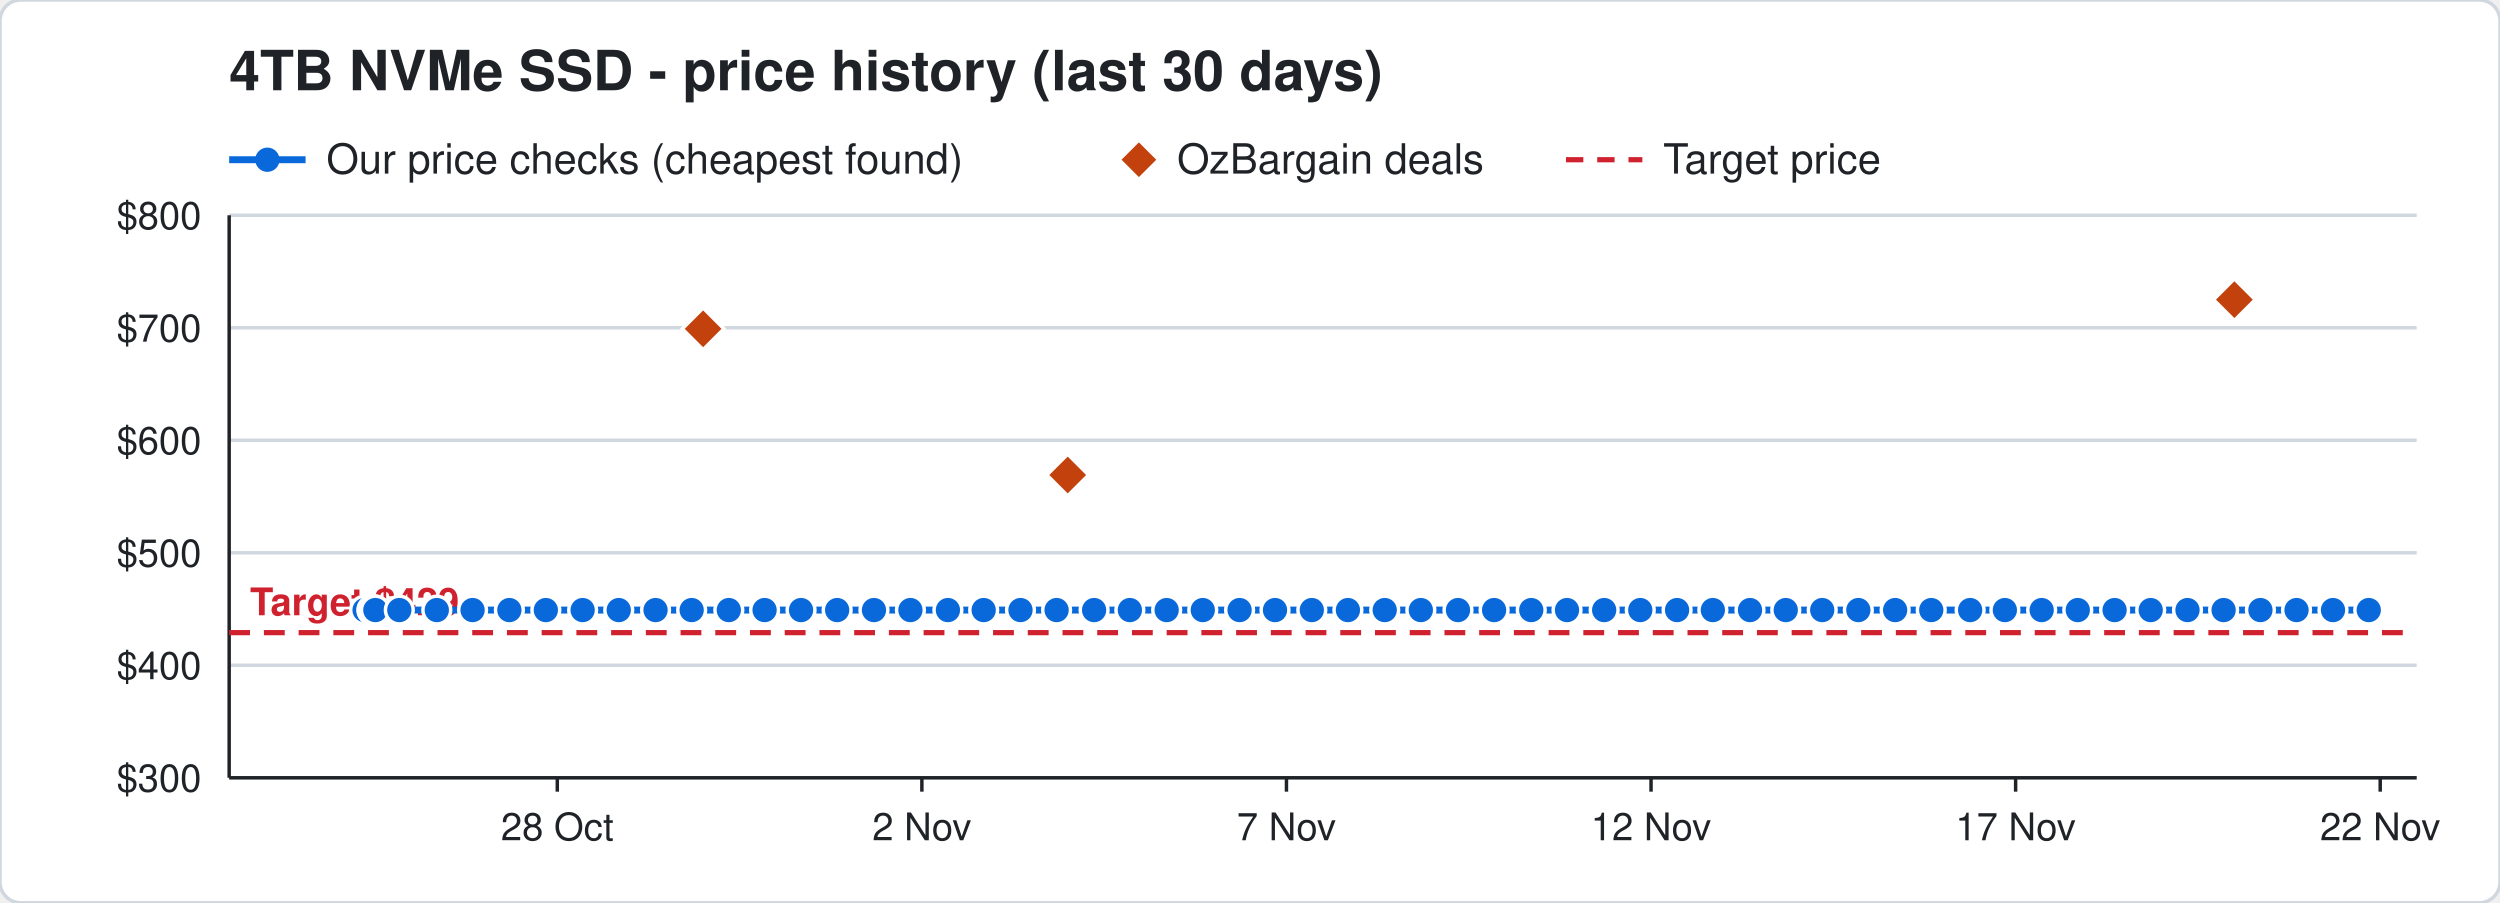
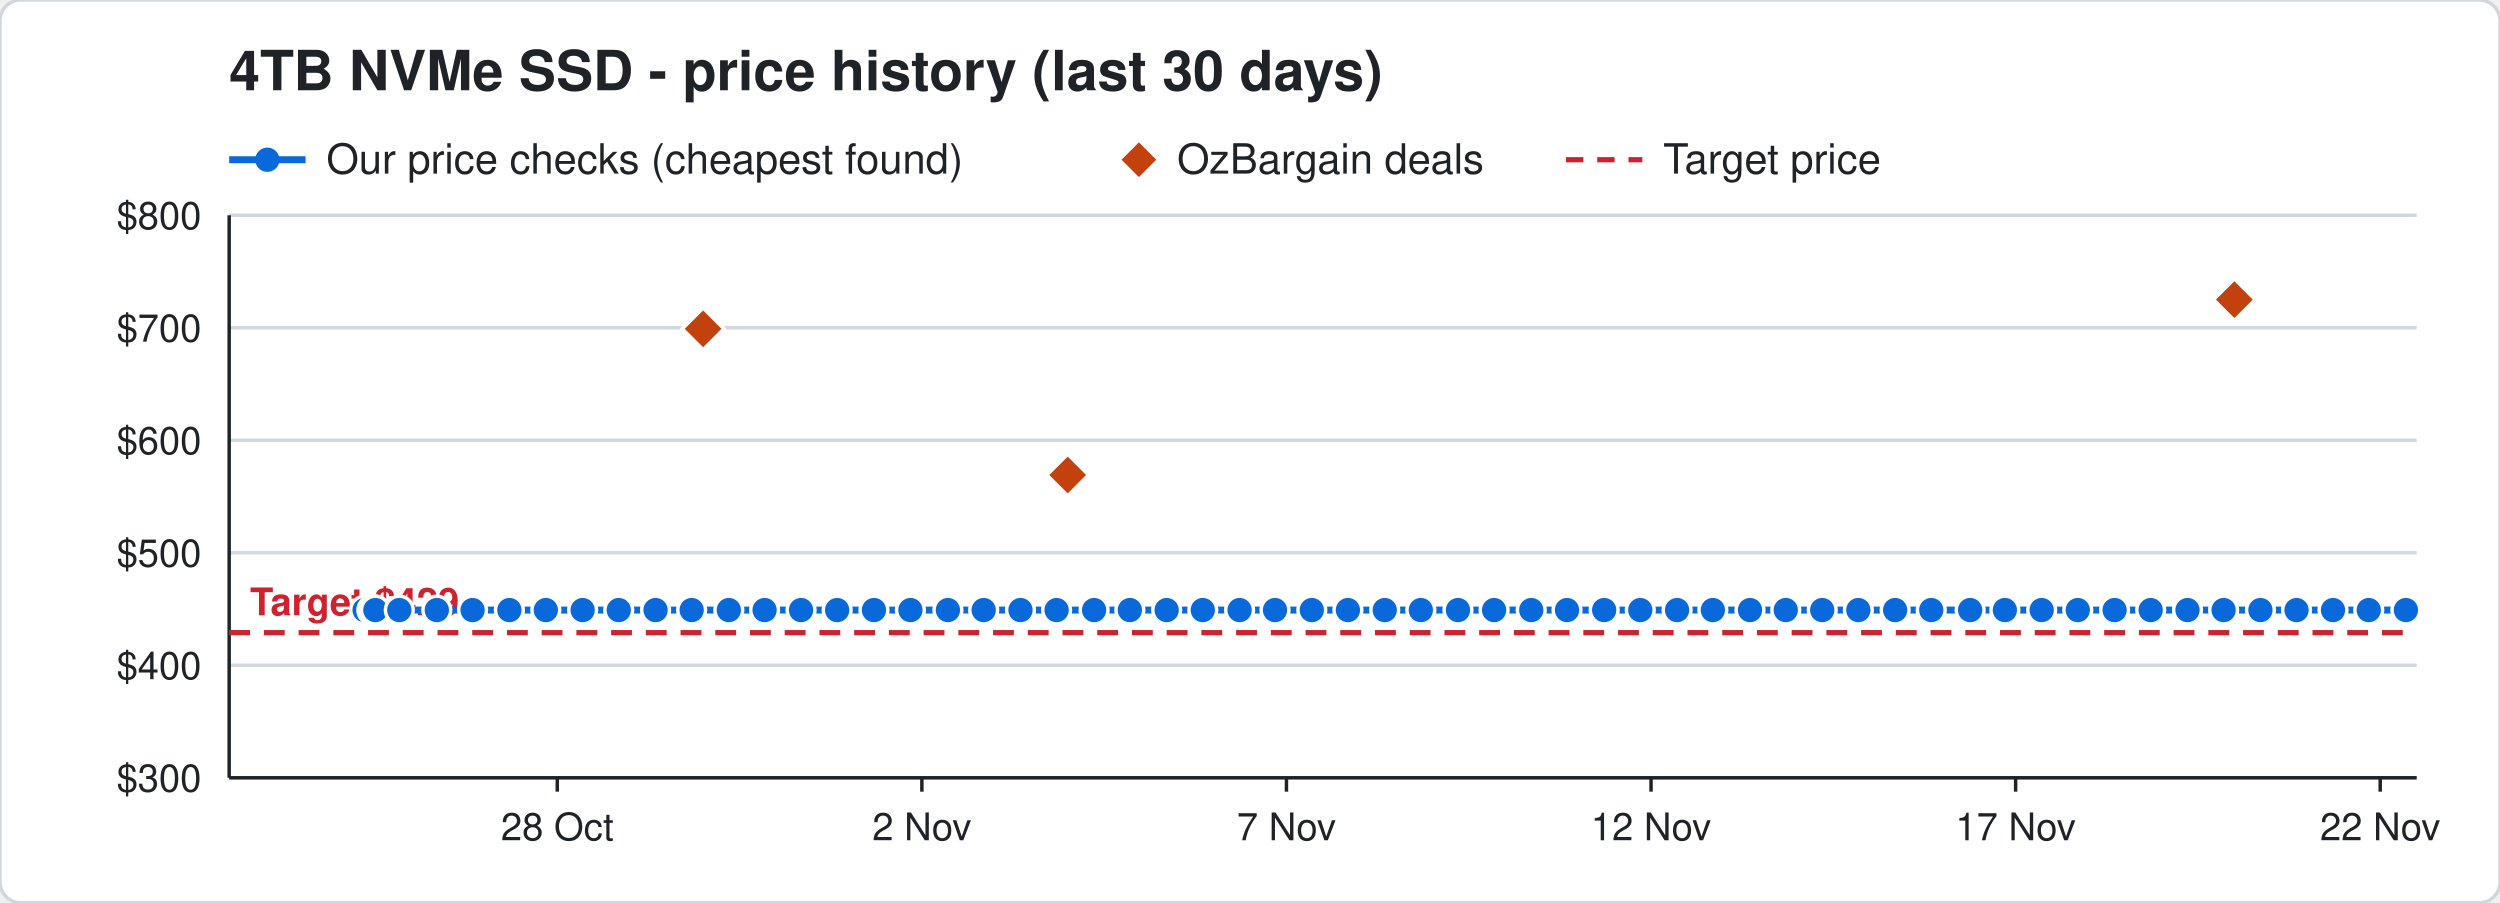
<svg xmlns="http://www.w3.org/2000/svg" width="720" height="260" viewBox="0 0 720 260" font-family="Segoe UI, Helvetica, Arial, sans-serif">
  <rect width="720" height="260" rx="6" fill="#ffffff" stroke="#d0d7de" />
  <text x="66" y="26" font-size="16" font-weight="700" fill="#1f2328">4TB NVMe SSD - price history (last 30 days)</text>
  <line x1="66" y1="46" x2="88" y2="46" stroke="#0969da" stroke-width="2" />
  <circle cx="77" cy="46" r="3.5" fill="#0969da" />
  <text x="94" y="50" font-size="12" fill="#1f2328">Our price checks (cheapest found)</text>
  <path d="M328 41 l5 5 l-5 5 l-5 -5 z" fill="#c2410c" />
  <text x="339" y="50" font-size="12" fill="#1f2328">OzBargain deals</text>
  <line x1="451" y1="46" x2="473" y2="46" stroke="#cf222e" stroke-width="1.5" stroke-dasharray="5 4" />
  <text x="479" y="50" font-size="12" fill="#1f2328">Target price</text>
  <line x1="66" y1="224.0" x2="696" y2="224.0" stroke="#d0d7de" />
  <text x="58" y="228.0" font-size="11" text-anchor="end" fill="#1f2328">$300</text>
  <line x1="66" y1="191.6" x2="696" y2="191.6" stroke="#d0d7de" />
  <text x="58" y="195.6" font-size="11" text-anchor="end" fill="#1f2328">$400</text>
  <line x1="66" y1="159.2" x2="696" y2="159.2" stroke="#d0d7de" />
  <text x="58" y="163.2" font-size="11" text-anchor="end" fill="#1f2328">$500</text>
  <line x1="66" y1="126.8" x2="696" y2="126.8" stroke="#d0d7de" />
  <text x="58" y="130.8" font-size="11" text-anchor="end" fill="#1f2328">$600</text>
  <line x1="66" y1="94.4" x2="696" y2="94.4" stroke="#d0d7de" />
  <text x="58" y="98.4" font-size="11" text-anchor="end" fill="#1f2328">$700</text>
  <line x1="66" y1="62.0" x2="696" y2="62.0" stroke="#d0d7de" />
  <text x="58" y="66.0" font-size="11" text-anchor="end" fill="#1f2328">$800</text>
  <line x1="685.5" y1="224" x2="685.5" y2="228" stroke="#1f2328" />
  <text x="685.5" y="242" font-size="11" text-anchor="middle" fill="#1f2328">22 Nov</text>
  <line x1="580.5" y1="224" x2="580.5" y2="228" stroke="#1f2328" />
  <text x="580.5" y="242" font-size="11" text-anchor="middle" fill="#1f2328">17 Nov</text>
  <line x1="475.5" y1="224" x2="475.5" y2="228" stroke="#1f2328" />
  <text x="475.5" y="242" font-size="11" text-anchor="middle" fill="#1f2328">12 Nov</text>
  <line x1="370.5" y1="224" x2="370.5" y2="228" stroke="#1f2328" />
  <text x="370.5" y="242" font-size="11" text-anchor="middle" fill="#1f2328">7 Nov</text>
  <line x1="265.5" y1="224" x2="265.5" y2="228" stroke="#1f2328" />
  <text x="265.5" y="242" font-size="11" text-anchor="middle" fill="#1f2328">2 Nov</text>
  <line x1="160.5" y1="224" x2="160.5" y2="228" stroke="#1f2328" />
  <text x="160.5" y="242" font-size="11" text-anchor="middle" fill="#1f2328">28 Oct</text>
  <line x1="66" y1="224" x2="696" y2="224" stroke="#1f2328" />
  <line x1="66" y1="62" x2="66" y2="224" stroke="#1f2328" />
  <line x1="66" y1="182.2" x2="696" y2="182.2" stroke="#cf222e" stroke-width="1.5" stroke-dasharray="6 4" />
  <text x="72" y="177.2" font-size="11" font-weight="700" text-anchor="start" fill="#cf222e" stroke="#ffffff" stroke-width="3" paint-order="stroke">Target $429</text>
-   <polyline points="105.0,175.7 107.1,175.7 107.2,175.7 107.9,175.7 108.0,175.7 108.1,175.7 115.0,175.7 125.8,175.7 136.1,175.7 146.7,175.7 157.2,175.7 167.8,175.7 178.2,175.7 188.8,175.7 199.2,175.7 209.9,175.7 220.2,175.7 230.7,175.7 241.1,175.7 251.7,175.7 262.2,175.7 273.0,175.7 283.3,175.7 293.9,175.7 304.3,175.7 315.1,175.7 325.4,175.7 336.0,175.7 346.4,175.7 357.0,175.7 367.2,175.7 377.8,175.7 388.2,175.7 398.8,175.7 409.2,175.7 419.9,175.7 430.3,175.7 441.0,175.7 451.3,175.7 462.0,175.7 472.4,175.7 483.0,175.7 493.3,175.7 504.0,175.7 514.3,175.7 524.8,175.7 535.2,175.7 545.8,175.7 556.2,175.7 567.4,175.7 577.4,175.7 588.0,175.7 598.4,175.7 609.0,175.7 619.4,175.7 630.0,175.7 640.4,175.7 651.0,175.7 661.4,175.7 671.9,175.7 682.2,175.7" fill="none" stroke="#0969da" stroke-width="2" />
+   <polyline points="105.0,175.7 107.1,175.7 107.2,175.7 107.9,175.7 108.0,175.7 108.1,175.7 115.0,175.7 125.8,175.7 136.1,175.7 146.7,175.7 157.2,175.7 167.8,175.7 178.2,175.7 188.8,175.7 199.2,175.7 209.9,175.7 220.2,175.7 230.7,175.7 241.1,175.7 251.7,175.7 262.2,175.7 273.0,175.7 283.3,175.7 293.9,175.7 304.3,175.7 315.1,175.7 325.4,175.7 336.0,175.7 346.4,175.7 357.0,175.7 367.2,175.7 377.8,175.7 388.2,175.7 398.8,175.7 409.2,175.7 419.9,175.7 430.3,175.7 441.0,175.7 451.3,175.7 462.0,175.7 472.4,175.7 483.0,175.7 493.3,175.7 504.0,175.7 514.3,175.7 524.8,175.7 535.2,175.7 545.8,175.7 556.2,175.7 567.4,175.7 577.4,175.7 588.0,175.7 598.4,175.7 609.0,175.7 619.4,175.7 630.0,175.7 640.4,175.7 651.0,175.7 661.4,175.7 671.9,175.7 682.2,175.7 692.9,175.7" fill="none" stroke="#0969da" stroke-width="2" />
  <circle cx="105.0" cy="175.7" r="4" fill="#0969da" stroke="#ffffff" stroke-width="1" />
  <circle cx="107.1" cy="175.7" r="4" fill="#0969da" stroke="#ffffff" stroke-width="1" />
  <circle cx="107.2" cy="175.7" r="4" fill="#0969da" stroke="#ffffff" stroke-width="1" />
  <circle cx="107.9" cy="175.7" r="4" fill="#0969da" stroke="#ffffff" stroke-width="1" />
  <circle cx="108.0" cy="175.7" r="4" fill="#0969da" stroke="#ffffff" stroke-width="1" />
  <circle cx="108.1" cy="175.7" r="4" fill="#0969da" stroke="#ffffff" stroke-width="1" />
  <circle cx="115.0" cy="175.7" r="4" fill="#0969da" stroke="#ffffff" stroke-width="1" />
  <circle cx="125.8" cy="175.7" r="4" fill="#0969da" stroke="#ffffff" stroke-width="1" />
  <circle cx="136.1" cy="175.7" r="4" fill="#0969da" stroke="#ffffff" stroke-width="1" />
  <circle cx="146.7" cy="175.7" r="4" fill="#0969da" stroke="#ffffff" stroke-width="1" />
  <circle cx="157.2" cy="175.7" r="4" fill="#0969da" stroke="#ffffff" stroke-width="1" />
  <circle cx="167.8" cy="175.7" r="4" fill="#0969da" stroke="#ffffff" stroke-width="1" />
  <circle cx="178.2" cy="175.7" r="4" fill="#0969da" stroke="#ffffff" stroke-width="1" />
  <circle cx="188.8" cy="175.7" r="4" fill="#0969da" stroke="#ffffff" stroke-width="1" />
  <circle cx="199.2" cy="175.7" r="4" fill="#0969da" stroke="#ffffff" stroke-width="1" />
  <circle cx="209.9" cy="175.7" r="4" fill="#0969da" stroke="#ffffff" stroke-width="1" />
  <circle cx="220.2" cy="175.7" r="4" fill="#0969da" stroke="#ffffff" stroke-width="1" />
  <circle cx="230.7" cy="175.7" r="4" fill="#0969da" stroke="#ffffff" stroke-width="1" />
  <circle cx="241.1" cy="175.7" r="4" fill="#0969da" stroke="#ffffff" stroke-width="1" />
  <circle cx="251.7" cy="175.7" r="4" fill="#0969da" stroke="#ffffff" stroke-width="1" />
  <circle cx="262.2" cy="175.7" r="4" fill="#0969da" stroke="#ffffff" stroke-width="1" />
  <circle cx="273.0" cy="175.7" r="4" fill="#0969da" stroke="#ffffff" stroke-width="1" />
  <circle cx="283.3" cy="175.7" r="4" fill="#0969da" stroke="#ffffff" stroke-width="1" />
  <circle cx="293.9" cy="175.7" r="4" fill="#0969da" stroke="#ffffff" stroke-width="1" />
  <circle cx="304.3" cy="175.7" r="4" fill="#0969da" stroke="#ffffff" stroke-width="1" />
  <circle cx="315.1" cy="175.7" r="4" fill="#0969da" stroke="#ffffff" stroke-width="1" />
  <circle cx="325.4" cy="175.7" r="4" fill="#0969da" stroke="#ffffff" stroke-width="1" />
  <circle cx="336.0" cy="175.7" r="4" fill="#0969da" stroke="#ffffff" stroke-width="1" />
  <circle cx="346.4" cy="175.7" r="4" fill="#0969da" stroke="#ffffff" stroke-width="1" />
  <circle cx="357.0" cy="175.7" r="4" fill="#0969da" stroke="#ffffff" stroke-width="1" />
  <circle cx="367.2" cy="175.7" r="4" fill="#0969da" stroke="#ffffff" stroke-width="1" />
  <circle cx="377.8" cy="175.7" r="4" fill="#0969da" stroke="#ffffff" stroke-width="1" />
  <circle cx="388.2" cy="175.7" r="4" fill="#0969da" stroke="#ffffff" stroke-width="1" />
  <circle cx="398.8" cy="175.7" r="4" fill="#0969da" stroke="#ffffff" stroke-width="1" />
  <circle cx="409.2" cy="175.7" r="4" fill="#0969da" stroke="#ffffff" stroke-width="1" />
  <circle cx="419.9" cy="175.7" r="4" fill="#0969da" stroke="#ffffff" stroke-width="1" />
  <circle cx="430.3" cy="175.7" r="4" fill="#0969da" stroke="#ffffff" stroke-width="1" />
  <circle cx="441.0" cy="175.7" r="4" fill="#0969da" stroke="#ffffff" stroke-width="1" />
  <circle cx="451.3" cy="175.7" r="4" fill="#0969da" stroke="#ffffff" stroke-width="1" />
  <circle cx="462.0" cy="175.7" r="4" fill="#0969da" stroke="#ffffff" stroke-width="1" />
  <circle cx="472.4" cy="175.7" r="4" fill="#0969da" stroke="#ffffff" stroke-width="1" />
  <circle cx="483.0" cy="175.7" r="4" fill="#0969da" stroke="#ffffff" stroke-width="1" />
  <circle cx="493.3" cy="175.7" r="4" fill="#0969da" stroke="#ffffff" stroke-width="1" />
  <circle cx="504.0" cy="175.7" r="4" fill="#0969da" stroke="#ffffff" stroke-width="1" />
  <circle cx="514.3" cy="175.7" r="4" fill="#0969da" stroke="#ffffff" stroke-width="1" />
  <circle cx="524.8" cy="175.7" r="4" fill="#0969da" stroke="#ffffff" stroke-width="1" />
  <circle cx="535.2" cy="175.7" r="4" fill="#0969da" stroke="#ffffff" stroke-width="1" />
  <circle cx="545.8" cy="175.7" r="4" fill="#0969da" stroke="#ffffff" stroke-width="1" />
  <circle cx="556.2" cy="175.7" r="4" fill="#0969da" stroke="#ffffff" stroke-width="1" />
  <circle cx="567.4" cy="175.7" r="4" fill="#0969da" stroke="#ffffff" stroke-width="1" />
  <circle cx="577.4" cy="175.7" r="4" fill="#0969da" stroke="#ffffff" stroke-width="1" />
  <circle cx="588.0" cy="175.7" r="4" fill="#0969da" stroke="#ffffff" stroke-width="1" />
  <circle cx="598.4" cy="175.7" r="4" fill="#0969da" stroke="#ffffff" stroke-width="1" />
  <circle cx="609.0" cy="175.7" r="4" fill="#0969da" stroke="#ffffff" stroke-width="1" />
  <circle cx="619.4" cy="175.7" r="4" fill="#0969da" stroke="#ffffff" stroke-width="1" />
  <circle cx="630.0" cy="175.7" r="4" fill="#0969da" stroke="#ffffff" stroke-width="1" />
  <circle cx="640.4" cy="175.7" r="4" fill="#0969da" stroke="#ffffff" stroke-width="1" />
  <circle cx="651.0" cy="175.7" r="4" fill="#0969da" stroke="#ffffff" stroke-width="1" />
  <circle cx="661.4" cy="175.7" r="4" fill="#0969da" stroke="#ffffff" stroke-width="1" />
  <circle cx="671.9" cy="175.7" r="4" fill="#0969da" stroke="#ffffff" stroke-width="1" />
  <circle cx="682.2" cy="175.7" r="4" fill="#0969da" stroke="#ffffff" stroke-width="1" />
+   <circle cx="692.9" cy="175.7" r="4" fill="#0969da" stroke="#ffffff" stroke-width="1" />
  <path d="M202.5 88.7 l6 6 l-6 6 l-6 -6 z" fill="#c2410c" stroke="#ffffff" stroke-width="1" />
  <path d="M307.5 130.8 l6 6 l-6 6 l-6 -6 z" fill="#c2410c" stroke="#ffffff" stroke-width="1" />
  <path d="M643.5 80.3 l6 6 l-6 6 l-6 -6 z" fill="#c2410c" stroke="#ffffff" stroke-width="1" />
</svg>
